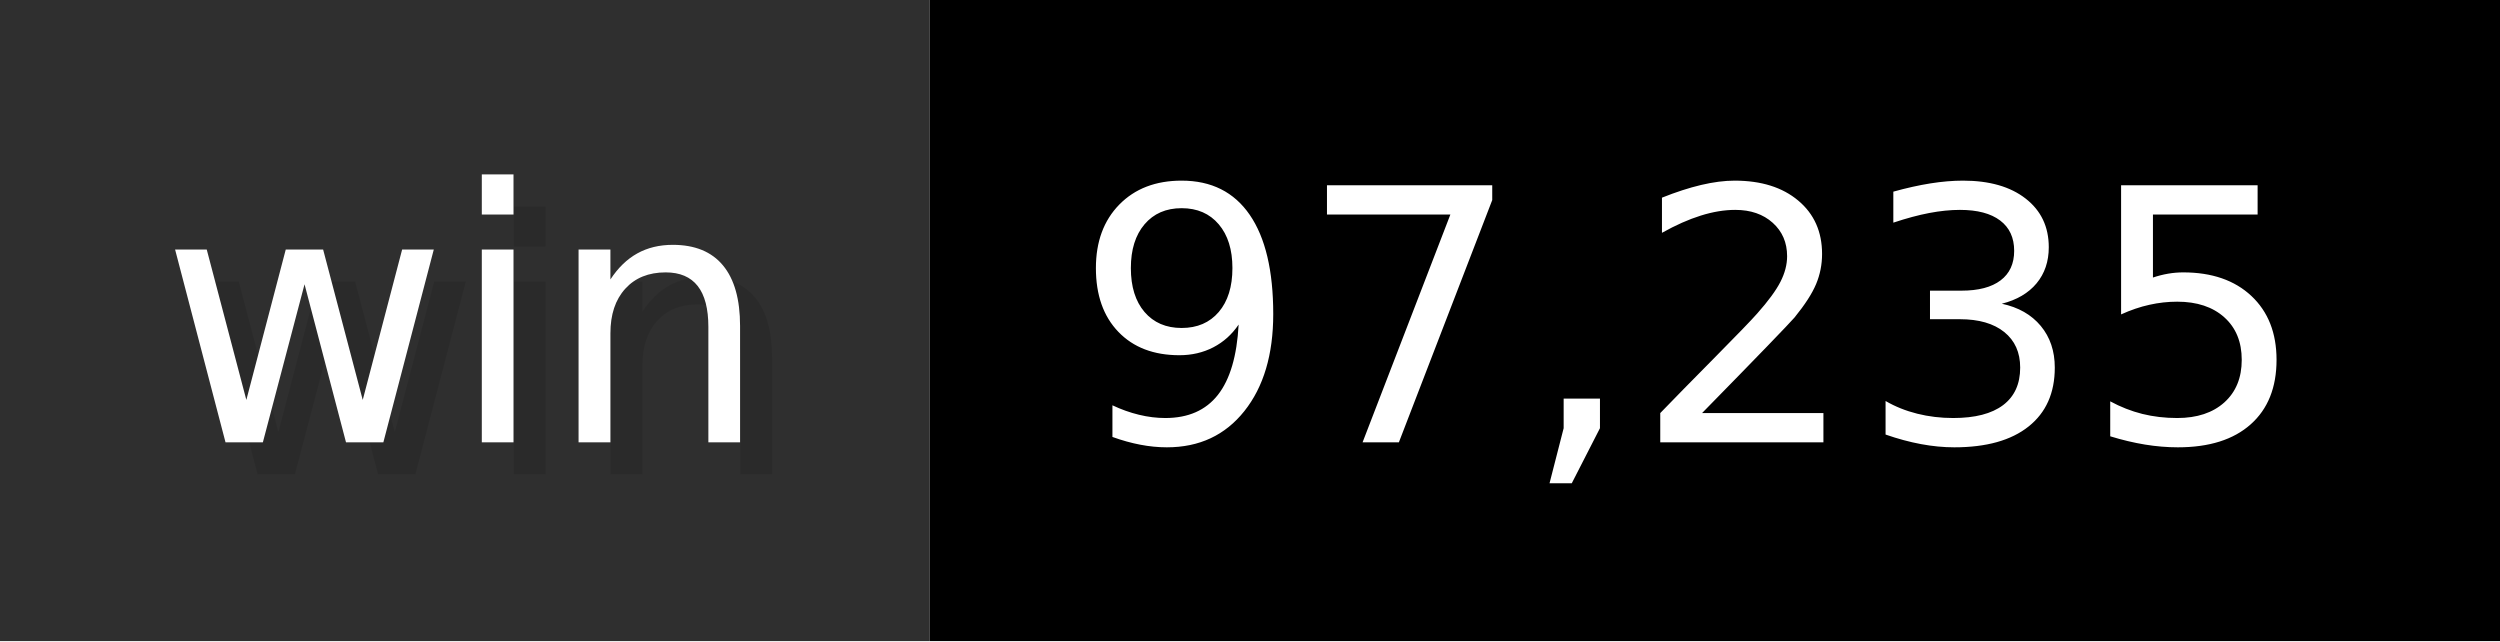
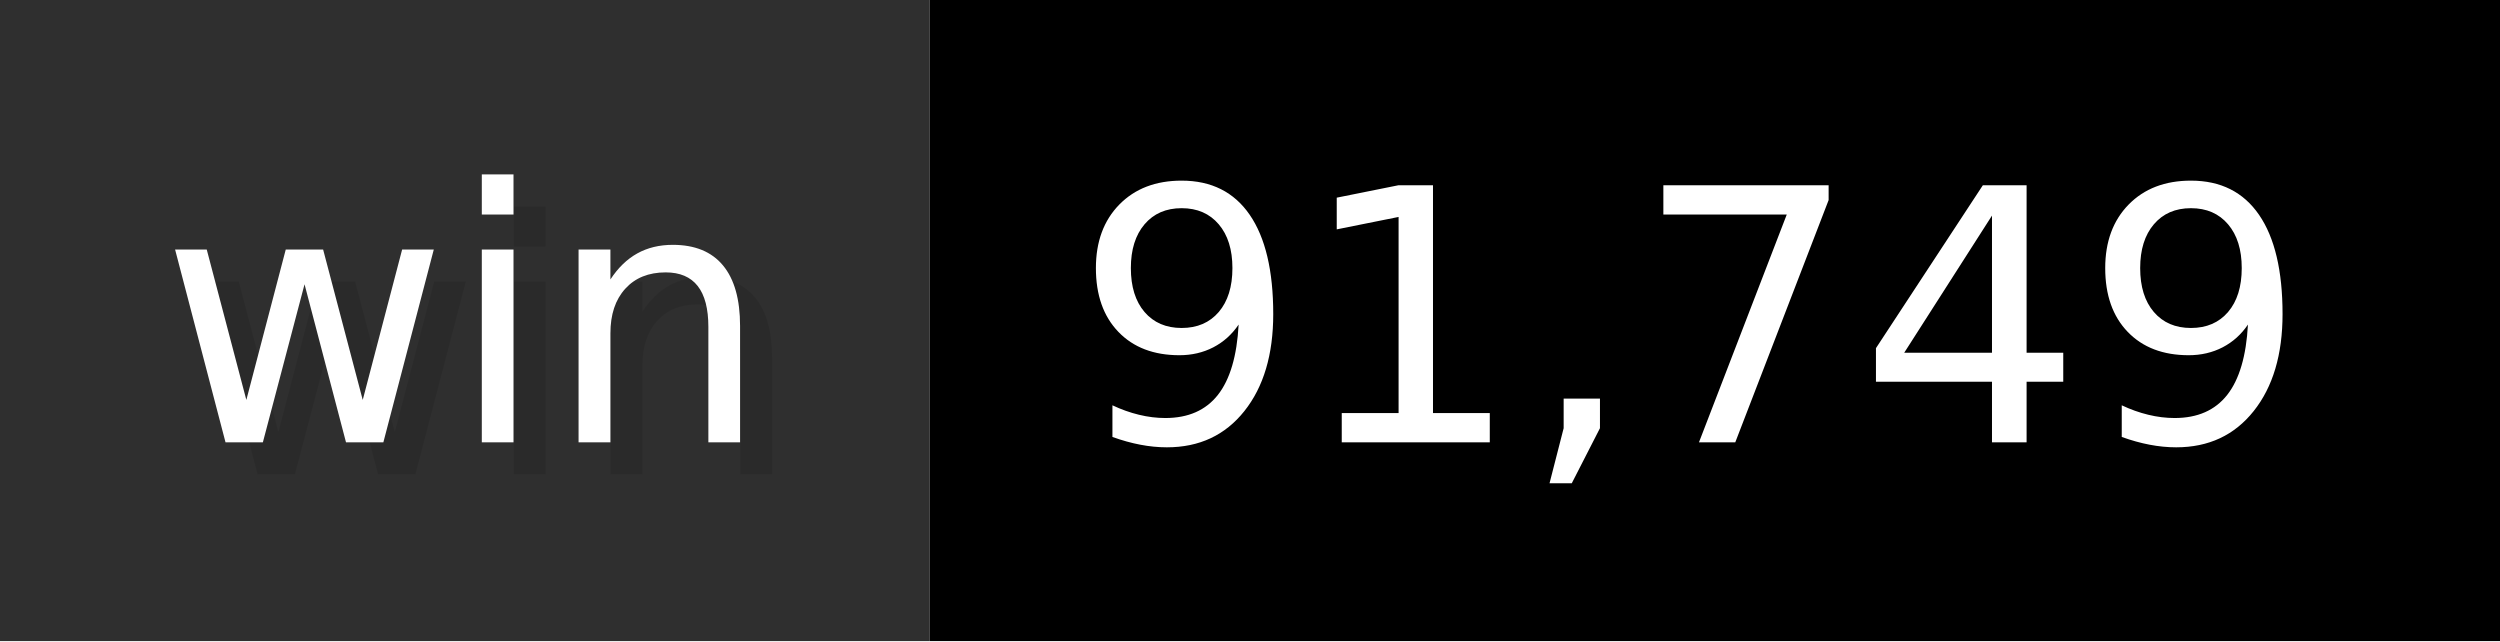
- <svg xmlns="http://www.w3.org/2000/svg" width="78" height="20" viewBox="0 0 780 200" role="img" aria-label="win: 97,235">
+ <svg xmlns="http://www.w3.org/2000/svg" width="78" height="20" viewBox="0 0 780 200" role="img" aria-label="win: 91,749">
  <g>
    <rect fill="#2F2F2F" width="290" height="200" />
    <rect fill="#" x="290" width="490" height="200" />
  </g>
  <g aria-hidden="true" fill="#fff" text-anchor="start" font-family="Verdana,DejaVu Sans,sans-serif" font-size="110">
    <text x="60" y="148" textLength="190" fill="#000" opacity="0.1">win</text>
    <text x="50" y="138" textLength="190">win</text>
-     <text x="345" y="148" textLength="390" fill="#000" opacity="0.1">97,235</text>
-     <text x="335" y="138" textLength="390">97,235</text>
+     <text x="345" y="148" textLength="390" fill="#000" opacity="0.1">91,749</text>
+     <text x="335" y="138" textLength="390">91,749</text>
  </g>
</svg>
